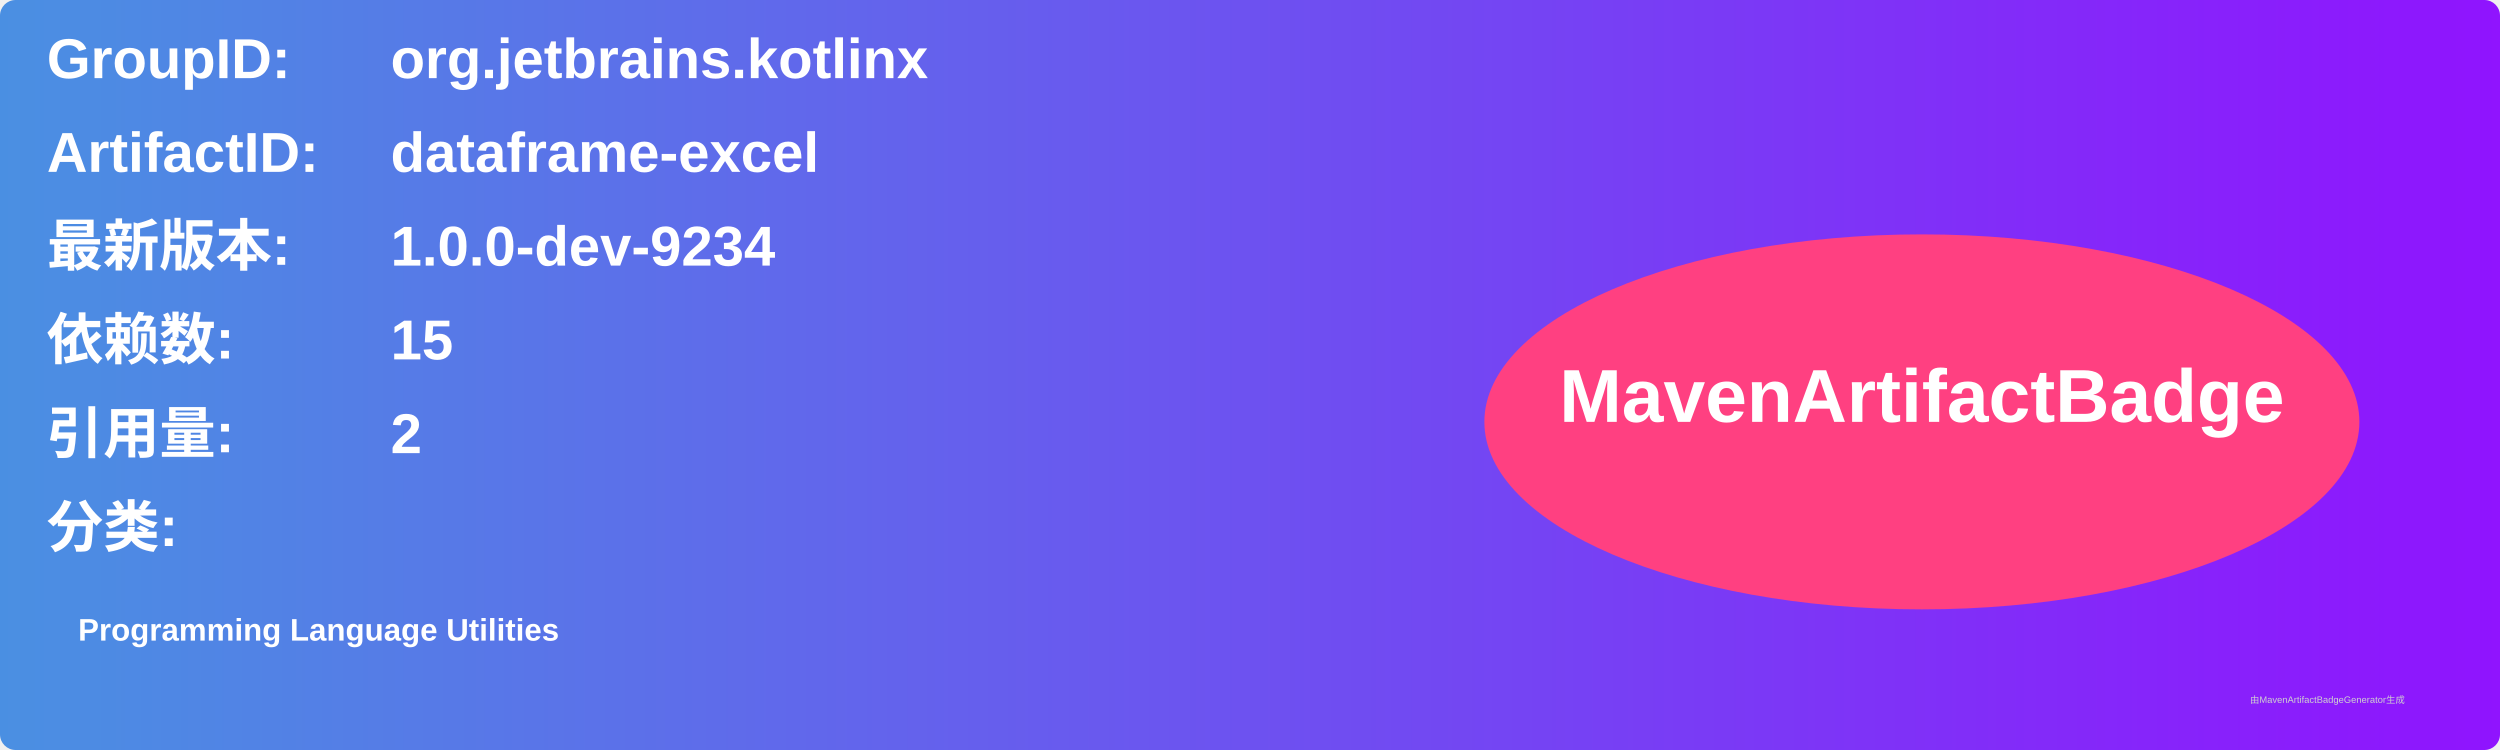
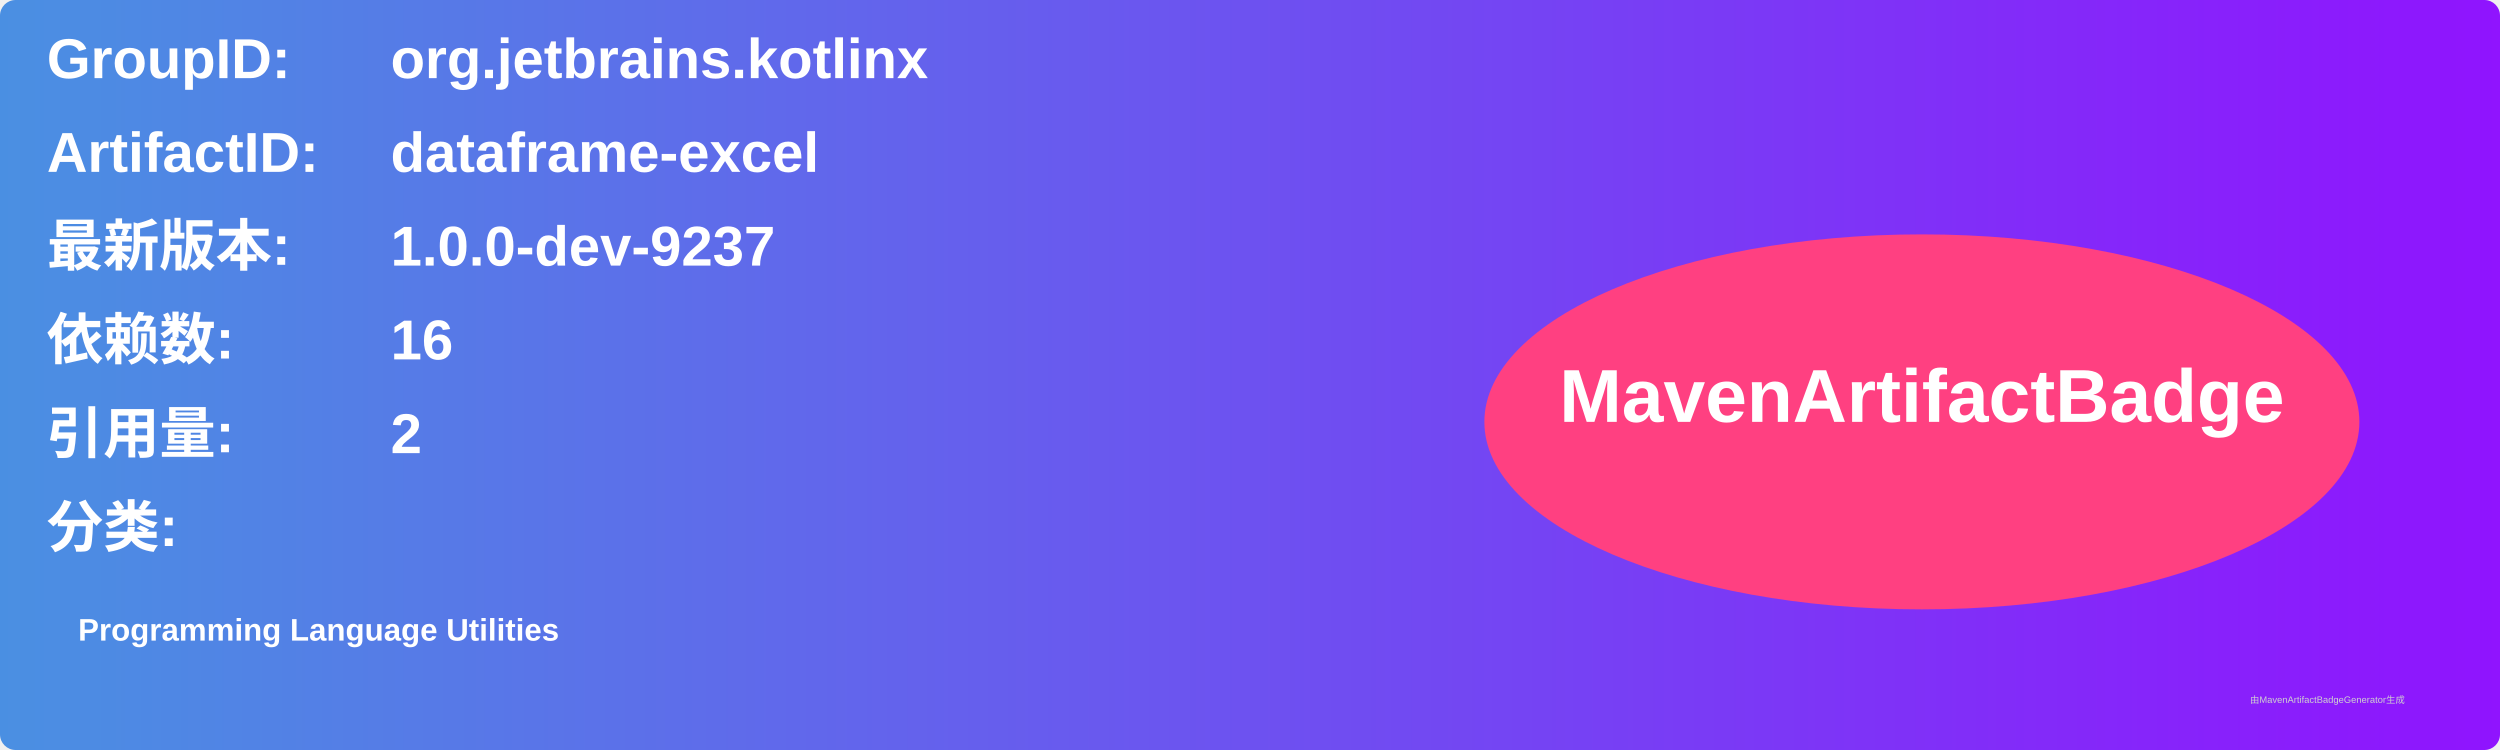
<svg xmlns="http://www.w3.org/2000/svg" width="800" height="240" viewBox="0 0 800 240">
  <linearGradient id="grad" x1="0%" y1="0%" x2="100%" y2="0%">
    <stop offset="0%" stop-color="#4a90e2" />
    <stop offset="100%" stop-color="#9013fe" />
  </linearGradient>
  <rect width="100%" height="100%" rx="5" ry="5" fill="url(#grad)" />
  <g transform="translate(15, 15)">
    <text x="0" y="10" font-family="Arial" font-size="18" fill="white" font-weight="bold" width="260">GroupID:</text>
    <text x="110" y="10" font-family="Arial" font-size="18" fill="white" font-weight="bold" width="460">org.jetbrains.kotlinx</text>
    <text x="0" y="40" font-family="Arial" font-size="18" fill="white" font-weight="bold" width="260">ArtifactID:</text>
    <text x="110" y="40" font-family="Arial" font-size="18" fill="white" font-weight="bold" width="460">dataframe-excel</text>
    <text x="0" y="70" font-family="Arial" font-size="18" fill="white" font-weight="bold">最新版本:</text>
    <text x="110" y="70" font-family="Arial" font-size="18" fill="white" font-weight="bold">
-       <tspan font-weight="bold">1.0.0-dev-9234</tspan>
+       <tspan font-weight="bold">1.0.0-dev-9237</tspan>
    </text>
    <text x="0" y="100" font-family="Arial" font-size="18" fill="white" font-weight="bold">依赖数: </text>
    <text x="110" y="100" font-family="Arial" font-size="18" fill="white">
-       <tspan font-weight="bold">15</tspan>
+       <tspan font-weight="bold">16</tspan>
    </text>
    <text x="0" y="130" font-family="Arial" font-size="18" fill="white" font-weight="bold">引用量: </text>
    <text x="110" y="130" font-family="Arial" font-size="18" fill="white">
      <tspan font-weight="bold">2</tspan>
    </text>
    <text x="0" y="160" font-family="Arial" font-size="18" fill="white" font-weight="bold">分类:</text>
    <text x="10" y="190" font-family="Arial" font-size="10" fill="white">
      <tspan font-weight="bold">Programming Language Utilities</tspan>
    </text>
    <ellipse cx="600" cy="120" rx="140" ry="60" fill="#ff4081" />
    <text x="600" y="120" text-anchor="middle" font-family="Arial" font-size="24" fill="white" font-weight="bold">MavenArtifactBadge</text>
  </g>
  <text x="720" y="225" font-family="Arial" font-size="3" fill="#d0d0d0">由MavenArtifactBadgeGenerator生成</text>
</svg>
